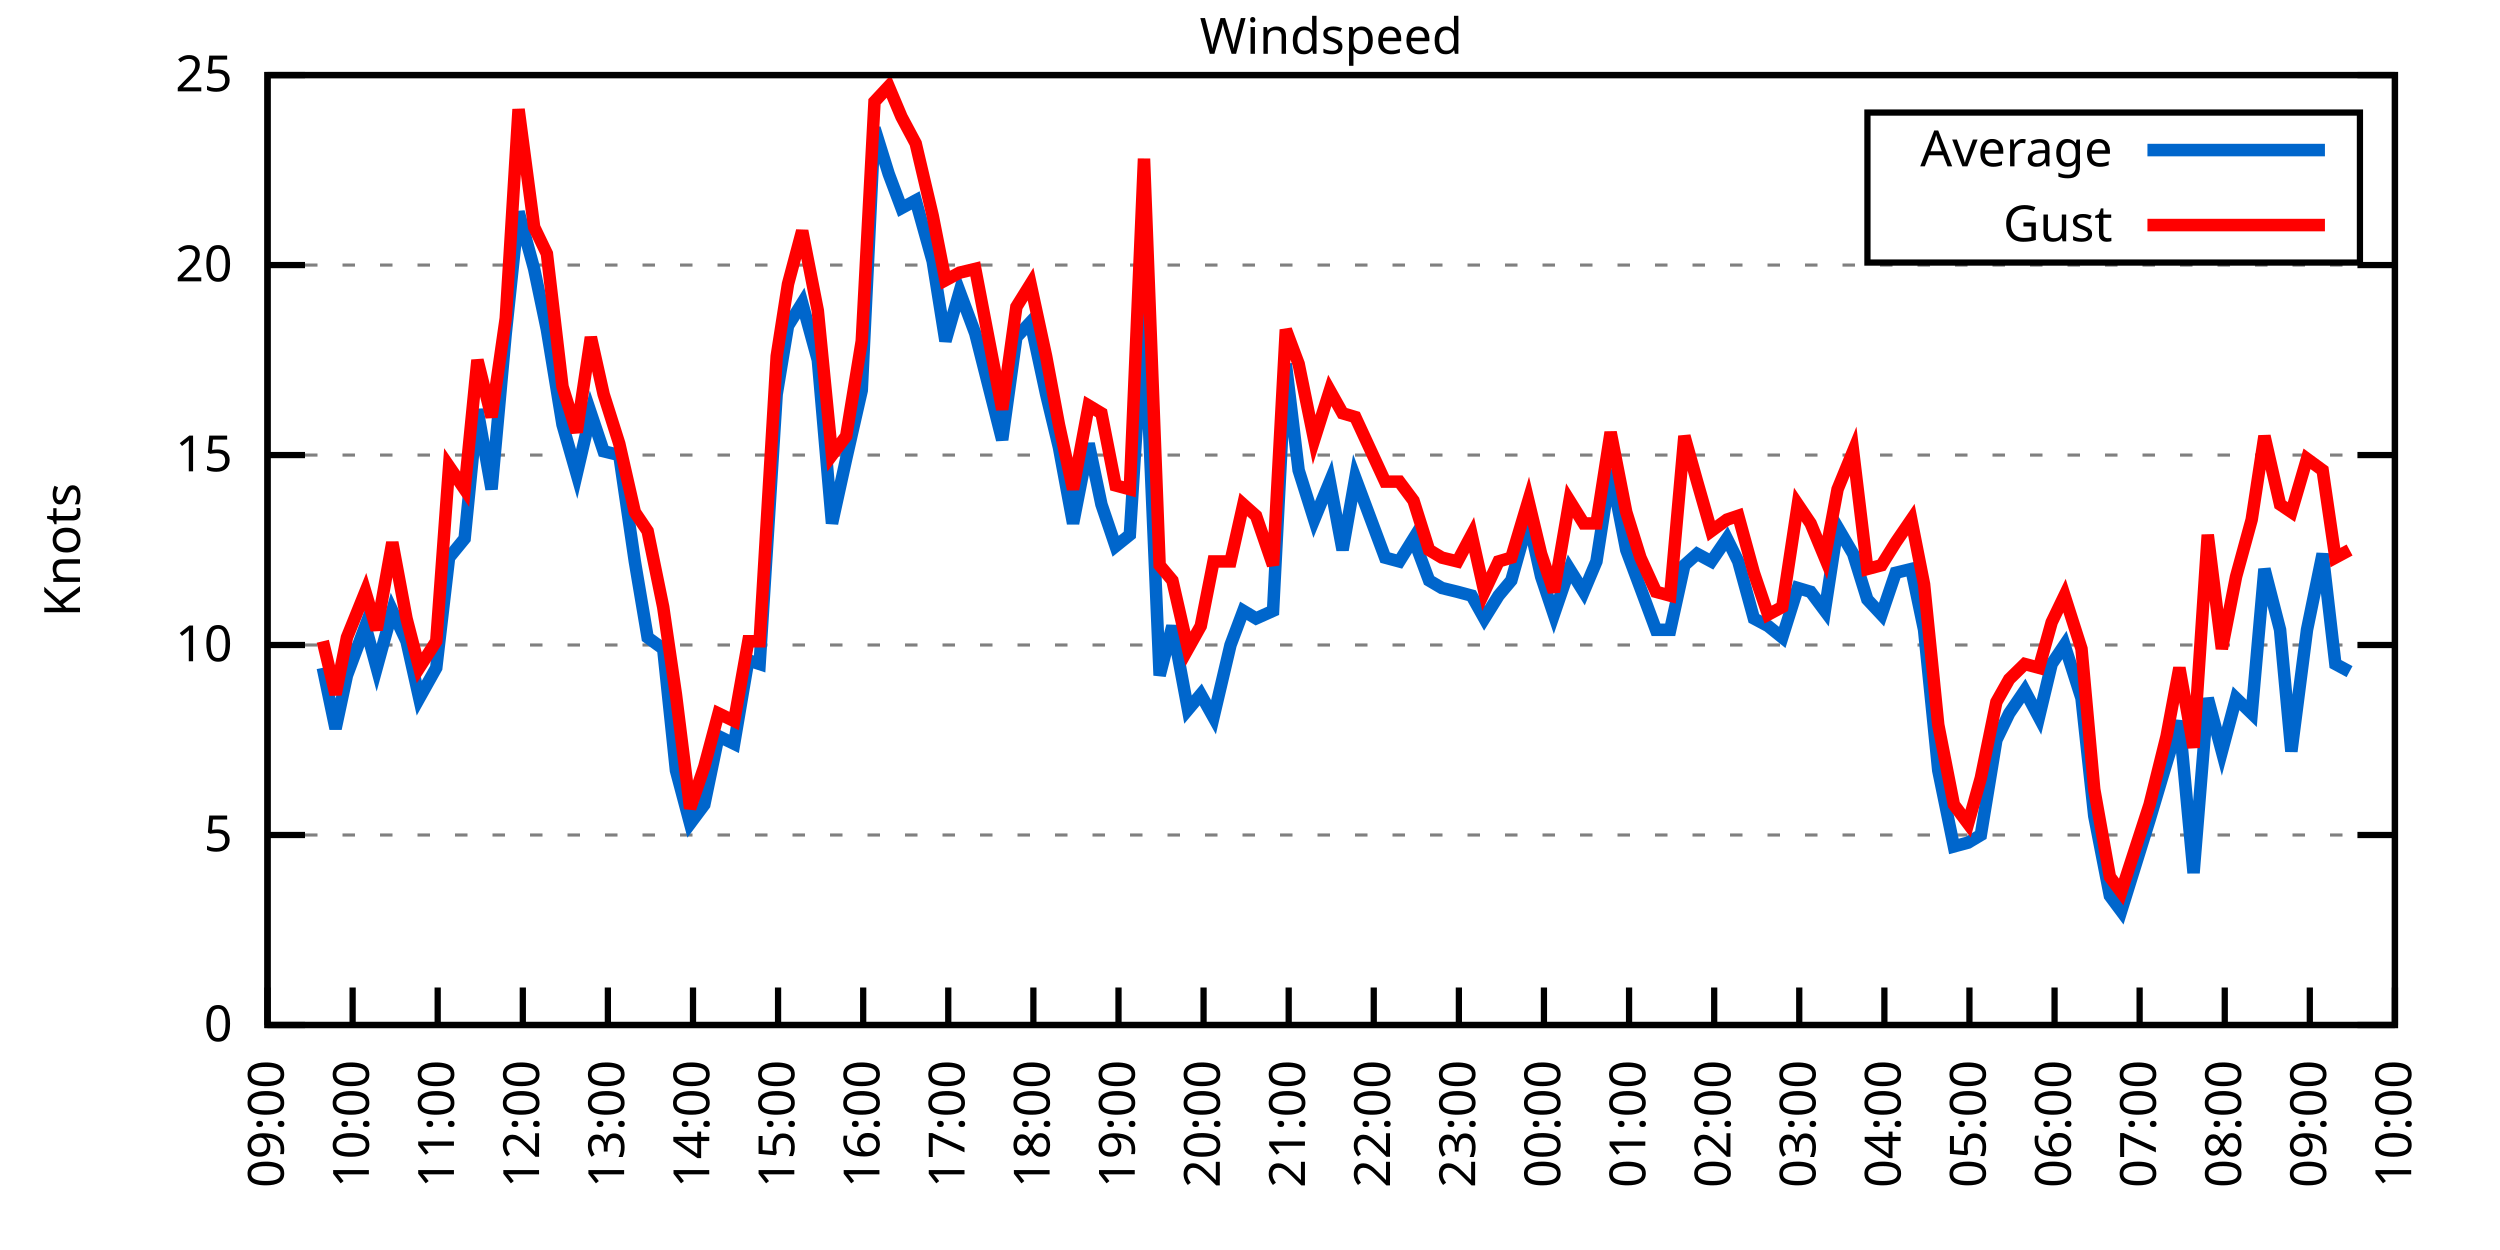
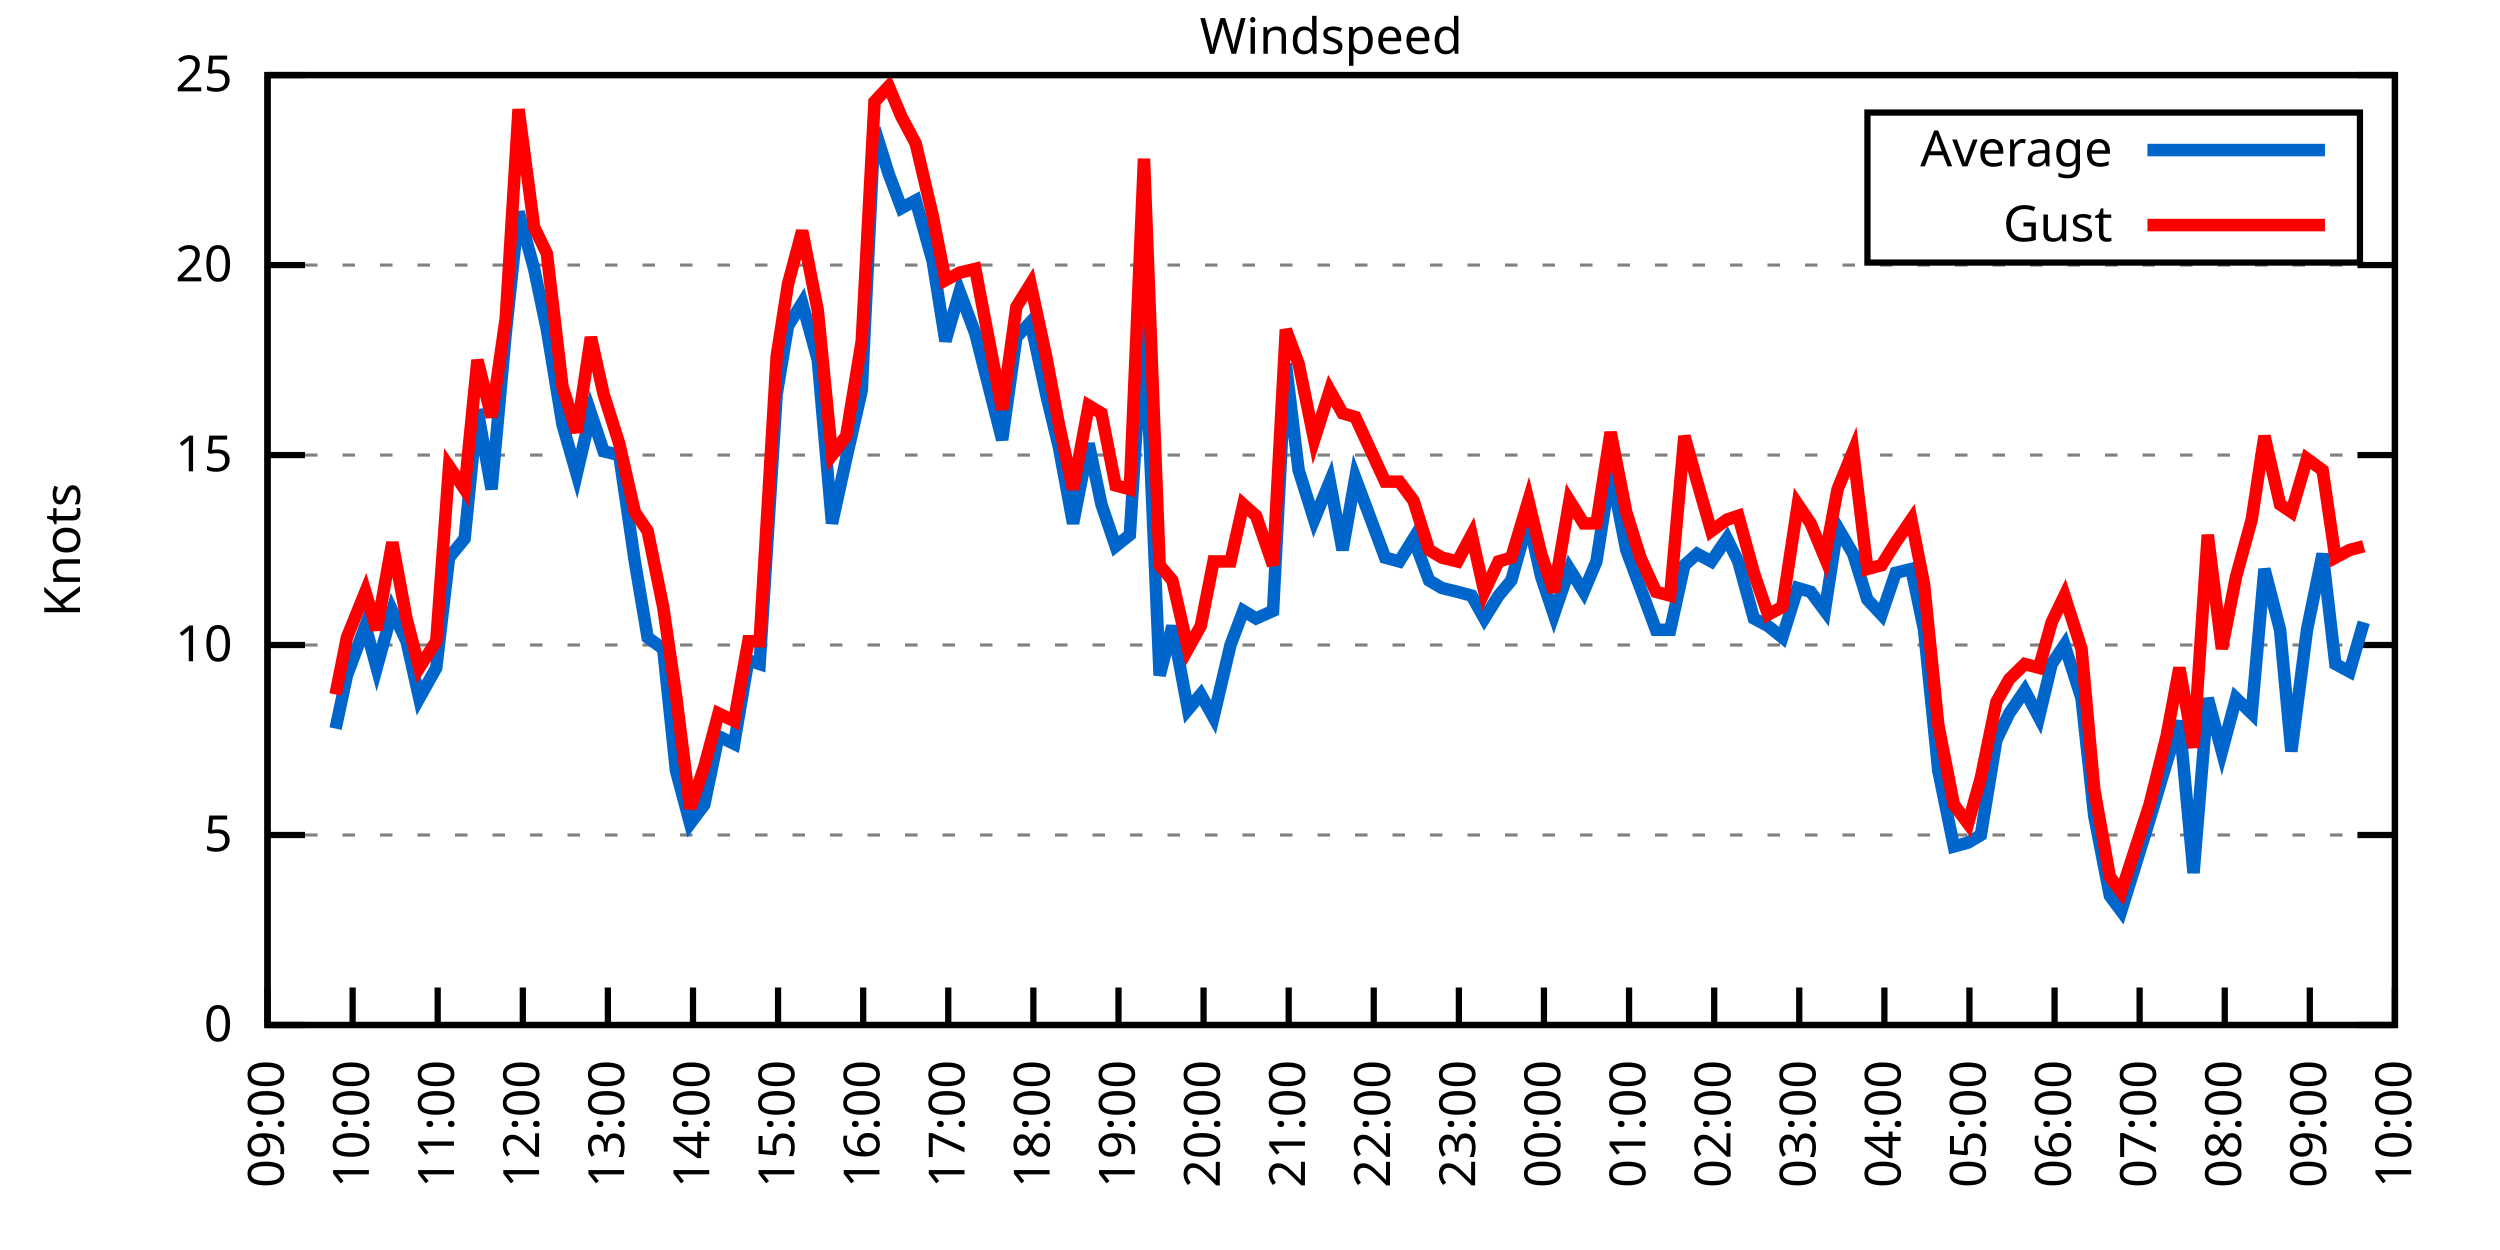
<svg xmlns="http://www.w3.org/2000/svg" xmlns:xlink="http://www.w3.org/1999/xlink" width="400" height="200" viewBox="0 0 400 200">
  <g id="gnuplot_canvas">
    <rect x="0" y="0" width="400" height="200" fill="none" />
    <defs>
      <circle id="gpDot" r="0.5" stroke-width="0.5" stroke="currentColor" />
      <path id="gpPt0" stroke-width="0.333" stroke="currentColor" d="M-1,0 h2 M0,-1 v2" />
      <path id="gpPt1" stroke-width="0.333" stroke="currentColor" d="M-1,-1 L1,1 M1,-1 L-1,1" />
      <path id="gpPt2" stroke-width="0.333" stroke="currentColor" d="M-1,0 L1,0 M0,-1 L0,1 M-1,-1 L1,1 M-1,1 L1,-1" />
      <rect id="gpPt3" stroke-width="0.333" stroke="currentColor" x="-1" y="-1" width="2" height="2" />
      <rect id="gpPt4" stroke-width="0.333" stroke="currentColor" fill="currentColor" x="-1" y="-1" width="2" height="2" />
      <circle id="gpPt5" stroke-width="0.333" stroke="currentColor" cx="0" cy="0" r="1" />
      <use xlink:href="#gpPt5" id="gpPt6" fill="currentColor" stroke="none" />
      <path id="gpPt7" stroke-width="0.333" stroke="currentColor" d="M0,-1.33 L-1.33,0.67 L1.33,0.67 z" />
      <use xlink:href="#gpPt7" id="gpPt8" fill="currentColor" stroke="none" />
      <use xlink:href="#gpPt7" id="gpPt9" stroke="currentColor" transform="rotate(180)" />
      <use xlink:href="#gpPt9" id="gpPt10" fill="currentColor" stroke="none" />
      <use xlink:href="#gpPt3" id="gpPt11" stroke="currentColor" transform="rotate(45)" />
      <use xlink:href="#gpPt11" id="gpPt12" fill="currentColor" stroke="none" />
      <path id="gpPt13" stroke-width="0.333" stroke="currentColor" d="M0,1.330 L1.265,0.411 L0.782,-1.067 L-0.782,-1.076 L-1.265,0.411 z" />
      <use xlink:href="#gpPt13" id="gpPt14" fill="currentColor" stroke="none" />
      <filter id="textbox" filterUnits="objectBoundingBox" x="0" y="0" height="1" width="1">
        <feFlood flood-color="white" flood-opacity="1" result="bgnd" />
        <feComposite in="SourceGraphic" in2="bgnd" operator="atop" />
      </filter>
      <filter id="greybox" filterUnits="objectBoundingBox" x="0" y="0" height="1" width="1">
        <feFlood flood-color="lightgrey" flood-opacity="1" result="grey" />
        <feComposite in="SourceGraphic" in2="grey" operator="atop" />
      </filter>
    </defs>
    <g fill="none" color="white" stroke="currentColor" stroke-width="1.00" stroke-linecap="butt" stroke-linejoin="miter">
</g>
    <g fill="none" color="black" stroke="currentColor" stroke-width="1.00" stroke-linecap="butt" stroke-linejoin="miter">
      <g stroke="none" shape-rendering="crispEdges">
        <polygon fill="rgb(255, 255, 255)" points="42.80,164.00 383.18,164.00 383.18,12.02 42.80,12.02 " />
      </g>
    </g>
    <g fill="none" color="black" stroke="currentColor" stroke-width="1.00" stroke-linecap="butt" stroke-linejoin="miter">
</g>
    <g fill="none" color="black" stroke="black" stroke-width="0.50" stroke-linecap="butt" stroke-linejoin="miter">
</g>
    <g fill="none" color="gray" stroke="currentColor" stroke-width="0.50" stroke-linecap="butt" stroke-linejoin="miter">
      <path stroke="gray" stroke-dasharray="2,4" class="gridline" d="M42.80,164.00 L383.19,164.00  " />
    </g>
    <g fill="none" color="gray" stroke="gray" stroke-width="1.00" stroke-linecap="butt" stroke-linejoin="miter">
</g>
    <g fill="none" color="black" stroke="currentColor" stroke-width="1.00" stroke-linecap="butt" stroke-linejoin="miter">
      <path stroke="black" d="M42.80,164.00 L48.80,164.00 M383.19,164.00 L377.19,164.00  " />
      <g transform="translate(37.20,166.60)" stroke="none" fill="black" font-family="Sans" font-size="8.00" text-anchor="end">
        <text>
          <tspan font-family="Sans"> 0</tspan>
        </text>
      </g>
    </g>
    <g fill="none" color="black" stroke="currentColor" stroke-width="1.00" stroke-linecap="butt" stroke-linejoin="miter">
</g>
    <g fill="none" color="black" stroke="black" stroke-width="0.50" stroke-linecap="butt" stroke-linejoin="miter">
</g>
    <g fill="none" color="gray" stroke="currentColor" stroke-width="0.50" stroke-linecap="butt" stroke-linejoin="miter">
      <path stroke="gray" stroke-dasharray="2,4" class="gridline" d="M42.80,133.60 L383.19,133.60  " />
    </g>
    <g fill="none" color="gray" stroke="gray" stroke-width="1.00" stroke-linecap="butt" stroke-linejoin="miter">
</g>
    <g fill="none" color="black" stroke="currentColor" stroke-width="1.00" stroke-linecap="butt" stroke-linejoin="miter">
      <path stroke="black" d="M42.80,133.60 L48.80,133.60 M383.19,133.60 L377.19,133.60  " />
      <g transform="translate(37.20,136.20)" stroke="none" fill="black" font-family="Sans" font-size="8.00" text-anchor="end">
        <text>
          <tspan font-family="Sans"> 5</tspan>
        </text>
      </g>
    </g>
    <g fill="none" color="black" stroke="currentColor" stroke-width="1.00" stroke-linecap="butt" stroke-linejoin="miter">
</g>
    <g fill="none" color="black" stroke="black" stroke-width="0.50" stroke-linecap="butt" stroke-linejoin="miter">
</g>
    <g fill="none" color="gray" stroke="currentColor" stroke-width="0.50" stroke-linecap="butt" stroke-linejoin="miter">
      <path stroke="gray" stroke-dasharray="2,4" class="gridline" d="M42.80,103.20 L383.19,103.20  " />
    </g>
    <g fill="none" color="gray" stroke="gray" stroke-width="1.00" stroke-linecap="butt" stroke-linejoin="miter">
</g>
    <g fill="none" color="black" stroke="currentColor" stroke-width="1.00" stroke-linecap="butt" stroke-linejoin="miter">
      <path stroke="black" d="M42.80,103.20 L48.80,103.20 M383.19,103.20 L377.19,103.20  " />
      <g transform="translate(37.20,105.80)" stroke="none" fill="black" font-family="Sans" font-size="8.00" text-anchor="end">
        <text>
          <tspan font-family="Sans"> 10</tspan>
        </text>
      </g>
    </g>
    <g fill="none" color="black" stroke="currentColor" stroke-width="1.00" stroke-linecap="butt" stroke-linejoin="miter">
</g>
    <g fill="none" color="black" stroke="black" stroke-width="0.50" stroke-linecap="butt" stroke-linejoin="miter">
</g>
    <g fill="none" color="gray" stroke="currentColor" stroke-width="0.50" stroke-linecap="butt" stroke-linejoin="miter">
      <path stroke="gray" stroke-dasharray="2,4" class="gridline" d="M42.80,72.81 L383.19,72.81  " />
    </g>
    <g fill="none" color="gray" stroke="gray" stroke-width="1.00" stroke-linecap="butt" stroke-linejoin="miter">
</g>
    <g fill="none" color="black" stroke="currentColor" stroke-width="1.00" stroke-linecap="butt" stroke-linejoin="miter">
      <path stroke="black" d="M42.80,72.81 L48.80,72.81 M383.19,72.81 L377.19,72.81  " />
      <g transform="translate(37.20,75.41)" stroke="none" fill="black" font-family="Sans" font-size="8.00" text-anchor="end">
        <text>
          <tspan font-family="Sans"> 15</tspan>
        </text>
      </g>
    </g>
    <g fill="none" color="black" stroke="currentColor" stroke-width="1.00" stroke-linecap="butt" stroke-linejoin="miter">
</g>
    <g fill="none" color="black" stroke="black" stroke-width="0.50" stroke-linecap="butt" stroke-linejoin="miter">
</g>
    <g fill="none" color="gray" stroke="currentColor" stroke-width="0.50" stroke-linecap="butt" stroke-linejoin="miter">
      <path stroke="gray" stroke-dasharray="2,4" class="gridline" d="M42.80,42.41 L383.19,42.41  " />
    </g>
    <g fill="none" color="gray" stroke="gray" stroke-width="1.00" stroke-linecap="butt" stroke-linejoin="miter">
</g>
    <g fill="none" color="black" stroke="currentColor" stroke-width="1.00" stroke-linecap="butt" stroke-linejoin="miter">
      <path stroke="black" d="M42.80,42.41 L48.80,42.41 M383.19,42.41 L377.19,42.41  " />
      <g transform="translate(37.20,45.01)" stroke="none" fill="black" font-family="Sans" font-size="8.00" text-anchor="end">
        <text>
          <tspan font-family="Sans"> 20</tspan>
        </text>
      </g>
    </g>
    <g fill="none" color="black" stroke="currentColor" stroke-width="1.00" stroke-linecap="butt" stroke-linejoin="miter">
</g>
    <g fill="none" color="black" stroke="black" stroke-width="0.50" stroke-linecap="butt" stroke-linejoin="miter">
</g>
    <g fill="none" color="gray" stroke="currentColor" stroke-width="0.50" stroke-linecap="butt" stroke-linejoin="miter">
      <path stroke="gray" stroke-dasharray="2,4" class="gridline" d="M42.80,12.01 L383.19,12.01  " />
    </g>
    <g fill="none" color="gray" stroke="gray" stroke-width="1.00" stroke-linecap="butt" stroke-linejoin="miter">
</g>
    <g fill="none" color="black" stroke="currentColor" stroke-width="1.00" stroke-linecap="butt" stroke-linejoin="miter">
      <path stroke="black" d="M42.80,12.01 L48.80,12.01 M383.19,12.01 L377.19,12.01  " />
      <g transform="translate(37.20,14.61)" stroke="none" fill="black" font-family="Sans" font-size="8.00" text-anchor="end">
        <text>
          <tspan font-family="Sans"> 25</tspan>
        </text>
      </g>
    </g>
    <g fill="none" color="black" stroke="currentColor" stroke-width="1.00" stroke-linecap="butt" stroke-linejoin="miter">
      <path stroke="black" d="M42.80,164.00 L42.80,158.00  " />
      <g transform="translate(45.40,169.60) rotate(270.00)" stroke="none" fill="black" font-family="Sans" font-size="8.00" text-anchor="end">
        <text>
          <tspan font-family="Sans">09:00</tspan>
        </text>
      </g>
    </g>
    <g fill="none" color="black" stroke="currentColor" stroke-width="1.00" stroke-linecap="butt" stroke-linejoin="miter">
      <path stroke="black" d="M56.42,164.00 L56.42,158.00  " />
      <g transform="translate(59.02,169.60) rotate(270.00)" stroke="none" fill="black" font-family="Sans" font-size="8.00" text-anchor="end">
        <text>
          <tspan font-family="Sans">10:00</tspan>
        </text>
      </g>
    </g>
    <g fill="none" color="black" stroke="currentColor" stroke-width="1.00" stroke-linecap="butt" stroke-linejoin="miter">
      <path stroke="black" d="M70.03,164.00 L70.03,158.00  " />
      <g transform="translate(72.63,169.60) rotate(270.00)" stroke="none" fill="black" font-family="Sans" font-size="8.00" text-anchor="end">
        <text>
          <tspan font-family="Sans">11:00</tspan>
        </text>
      </g>
    </g>
    <g fill="none" color="black" stroke="currentColor" stroke-width="1.00" stroke-linecap="butt" stroke-linejoin="miter">
      <path stroke="black" d="M83.65,164.00 L83.65,158.00  " />
      <g transform="translate(86.25,169.60) rotate(270.00)" stroke="none" fill="black" font-family="Sans" font-size="8.00" text-anchor="end">
        <text>
          <tspan font-family="Sans">12:00</tspan>
        </text>
      </g>
    </g>
    <g fill="none" color="black" stroke="currentColor" stroke-width="1.00" stroke-linecap="butt" stroke-linejoin="miter">
      <path stroke="black" d="M97.26,164.00 L97.26,158.00  " />
      <g transform="translate(99.86,169.60) rotate(270.00)" stroke="none" fill="black" font-family="Sans" font-size="8.00" text-anchor="end">
        <text>
          <tspan font-family="Sans">13:00</tspan>
        </text>
      </g>
    </g>
    <g fill="none" color="black" stroke="currentColor" stroke-width="1.00" stroke-linecap="butt" stroke-linejoin="miter">
      <path stroke="black" d="M110.88,164.00 L110.88,158.00  " />
      <g transform="translate(113.48,169.60) rotate(270.00)" stroke="none" fill="black" font-family="Sans" font-size="8.00" text-anchor="end">
        <text>
          <tspan font-family="Sans">14:00</tspan>
        </text>
      </g>
    </g>
    <g fill="none" color="black" stroke="currentColor" stroke-width="1.00" stroke-linecap="butt" stroke-linejoin="miter">
      <path stroke="black" d="M124.49,164.00 L124.49,158.00  " />
      <g transform="translate(127.09,169.60) rotate(270.00)" stroke="none" fill="black" font-family="Sans" font-size="8.00" text-anchor="end">
        <text>
          <tspan font-family="Sans">15:00</tspan>
        </text>
      </g>
    </g>
    <g fill="none" color="black" stroke="currentColor" stroke-width="1.00" stroke-linecap="butt" stroke-linejoin="miter">
      <path stroke="black" d="M138.11,164.00 L138.11,158.00  " />
      <g transform="translate(140.71,169.60) rotate(270.00)" stroke="none" fill="black" font-family="Sans" font-size="8.00" text-anchor="end">
        <text>
          <tspan font-family="Sans">16:00</tspan>
        </text>
      </g>
    </g>
    <g fill="none" color="black" stroke="currentColor" stroke-width="1.00" stroke-linecap="butt" stroke-linejoin="miter">
      <path stroke="black" d="M151.72,164.00 L151.72,158.00  " />
      <g transform="translate(154.32,169.60) rotate(270.00)" stroke="none" fill="black" font-family="Sans" font-size="8.00" text-anchor="end">
        <text>
          <tspan font-family="Sans">17:00</tspan>
        </text>
      </g>
    </g>
    <g fill="none" color="black" stroke="currentColor" stroke-width="1.00" stroke-linecap="butt" stroke-linejoin="miter">
      <path stroke="black" d="M165.34,164.00 L165.34,158.00  " />
      <g transform="translate(167.94,169.60) rotate(270.00)" stroke="none" fill="black" font-family="Sans" font-size="8.00" text-anchor="end">
        <text>
          <tspan font-family="Sans">18:00</tspan>
        </text>
      </g>
    </g>
    <g fill="none" color="black" stroke="currentColor" stroke-width="1.00" stroke-linecap="butt" stroke-linejoin="miter">
      <path stroke="black" d="M178.96,164.00 L178.96,158.00  " />
      <g transform="translate(181.56,169.60) rotate(270.00)" stroke="none" fill="black" font-family="Sans" font-size="8.00" text-anchor="end">
        <text>
          <tspan font-family="Sans">19:00</tspan>
        </text>
      </g>
    </g>
    <g fill="none" color="black" stroke="currentColor" stroke-width="1.00" stroke-linecap="butt" stroke-linejoin="miter">
      <path stroke="black" d="M192.57,164.00 L192.57,158.00  " />
      <g transform="translate(195.17,169.60) rotate(270.00)" stroke="none" fill="black" font-family="Sans" font-size="8.00" text-anchor="end">
        <text>
          <tspan font-family="Sans">20:00</tspan>
        </text>
      </g>
    </g>
    <g fill="none" color="black" stroke="currentColor" stroke-width="1.00" stroke-linecap="butt" stroke-linejoin="miter">
      <path stroke="black" d="M206.19,164.00 L206.19,158.00  " />
      <g transform="translate(208.79,169.60) rotate(270.00)" stroke="none" fill="black" font-family="Sans" font-size="8.00" text-anchor="end">
        <text>
          <tspan font-family="Sans">21:00</tspan>
        </text>
      </g>
    </g>
    <g fill="none" color="black" stroke="currentColor" stroke-width="1.00" stroke-linecap="butt" stroke-linejoin="miter">
      <path stroke="black" d="M219.80,164.00 L219.80,158.00  " />
      <g transform="translate(222.40,169.60) rotate(270.00)" stroke="none" fill="black" font-family="Sans" font-size="8.00" text-anchor="end">
        <text>
          <tspan font-family="Sans">22:00</tspan>
        </text>
      </g>
    </g>
    <g fill="none" color="black" stroke="currentColor" stroke-width="1.00" stroke-linecap="butt" stroke-linejoin="miter">
      <path stroke="black" d="M233.42,164.00 L233.42,158.00  " />
      <g transform="translate(236.02,169.60) rotate(270.00)" stroke="none" fill="black" font-family="Sans" font-size="8.00" text-anchor="end">
        <text>
          <tspan font-family="Sans">23:00</tspan>
        </text>
      </g>
    </g>
    <g fill="none" color="black" stroke="currentColor" stroke-width="1.00" stroke-linecap="butt" stroke-linejoin="miter">
      <path stroke="black" d="M247.03,164.00 L247.03,158.00  " />
      <g transform="translate(249.63,169.60) rotate(270.00)" stroke="none" fill="black" font-family="Sans" font-size="8.00" text-anchor="end">
        <text>
          <tspan font-family="Sans">00:00</tspan>
        </text>
      </g>
    </g>
    <g fill="none" color="black" stroke="currentColor" stroke-width="1.00" stroke-linecap="butt" stroke-linejoin="miter">
      <path stroke="black" d="M260.65,164.00 L260.65,158.00  " />
      <g transform="translate(263.25,169.60) rotate(270.00)" stroke="none" fill="black" font-family="Sans" font-size="8.00" text-anchor="end">
        <text>
          <tspan font-family="Sans">01:00</tspan>
        </text>
      </g>
    </g>
    <g fill="none" color="black" stroke="currentColor" stroke-width="1.00" stroke-linecap="butt" stroke-linejoin="miter">
      <path stroke="black" d="M274.27,164.00 L274.27,158.00  " />
      <g transform="translate(276.87,169.60) rotate(270.00)" stroke="none" fill="black" font-family="Sans" font-size="8.00" text-anchor="end">
        <text>
          <tspan font-family="Sans">02:00</tspan>
        </text>
      </g>
    </g>
    <g fill="none" color="black" stroke="currentColor" stroke-width="1.00" stroke-linecap="butt" stroke-linejoin="miter">
      <path stroke="black" d="M287.88,164.00 L287.88,158.00  " />
      <g transform="translate(290.48,169.60) rotate(270.00)" stroke="none" fill="black" font-family="Sans" font-size="8.00" text-anchor="end">
        <text>
          <tspan font-family="Sans">03:00</tspan>
        </text>
      </g>
    </g>
    <g fill="none" color="black" stroke="currentColor" stroke-width="1.00" stroke-linecap="butt" stroke-linejoin="miter">
      <path stroke="black" d="M301.50,164.00 L301.50,158.00  " />
      <g transform="translate(304.10,169.60) rotate(270.00)" stroke="none" fill="black" font-family="Sans" font-size="8.00" text-anchor="end">
        <text>
          <tspan font-family="Sans">04:00</tspan>
        </text>
      </g>
    </g>
    <g fill="none" color="black" stroke="currentColor" stroke-width="1.00" stroke-linecap="butt" stroke-linejoin="miter">
      <path stroke="black" d="M315.11,164.00 L315.11,158.00  " />
      <g transform="translate(317.71,169.60) rotate(270.00)" stroke="none" fill="black" font-family="Sans" font-size="8.00" text-anchor="end">
        <text>
          <tspan font-family="Sans">05:00</tspan>
        </text>
      </g>
    </g>
    <g fill="none" color="black" stroke="currentColor" stroke-width="1.00" stroke-linecap="butt" stroke-linejoin="miter">
      <path stroke="black" d="M328.73,164.00 L328.73,158.00  " />
      <g transform="translate(331.33,169.60) rotate(270.00)" stroke="none" fill="black" font-family="Sans" font-size="8.00" text-anchor="end">
        <text>
          <tspan font-family="Sans">06:00</tspan>
        </text>
      </g>
    </g>
    <g fill="none" color="black" stroke="currentColor" stroke-width="1.00" stroke-linecap="butt" stroke-linejoin="miter">
      <path stroke="black" d="M342.34,164.00 L342.34,158.00  " />
      <g transform="translate(344.94,169.60) rotate(270.00)" stroke="none" fill="black" font-family="Sans" font-size="8.00" text-anchor="end">
        <text>
          <tspan font-family="Sans">07:00</tspan>
        </text>
      </g>
    </g>
    <g fill="none" color="black" stroke="currentColor" stroke-width="1.00" stroke-linecap="butt" stroke-linejoin="miter">
      <path stroke="black" d="M355.96,164.00 L355.96,158.00  " />
      <g transform="translate(358.56,169.60) rotate(270.00)" stroke="none" fill="black" font-family="Sans" font-size="8.00" text-anchor="end">
        <text>
          <tspan font-family="Sans">08:00</tspan>
        </text>
      </g>
    </g>
    <g fill="none" color="black" stroke="currentColor" stroke-width="1.00" stroke-linecap="butt" stroke-linejoin="miter">
      <path stroke="black" d="M369.57,164.00 L369.57,158.00  " />
      <g transform="translate(372.17,169.60) rotate(270.00)" stroke="none" fill="black" font-family="Sans" font-size="8.00" text-anchor="end">
        <text>
          <tspan font-family="Sans">09:00</tspan>
        </text>
      </g>
    </g>
    <g fill="none" color="black" stroke="currentColor" stroke-width="1.00" stroke-linecap="butt" stroke-linejoin="miter">
      <path stroke="black" d="M383.19,164.00 L383.19,158.00  " />
      <g transform="translate(385.79,169.60) rotate(270.00)" stroke="none" fill="black" font-family="Sans" font-size="8.00" text-anchor="end">
        <text>
          <tspan font-family="Sans">10:00</tspan>
        </text>
      </g>
    </g>
    <g fill="none" color="black" stroke="currentColor" stroke-width="1.00" stroke-linecap="butt" stroke-linejoin="miter">
</g>
    <g fill="none" color="black" stroke="currentColor" stroke-width="1.00" stroke-linecap="butt" stroke-linejoin="miter">
      <path stroke="black" d="M42.80,12.01 L42.80,164.00 L383.19,164.00 L383.19,12.01 L42.80,12.01 Z  " />
    </g>
    <g fill="none" color="black" stroke="currentColor" stroke-width="1.00" stroke-linecap="butt" stroke-linejoin="miter">
</g>
    <g fill="none" color="black" stroke="currentColor" stroke-width="1.00" stroke-linecap="butt" stroke-linejoin="miter">
      <path stroke="black" d="M298.79,42.01 L298.79,18.01 L377.59,18.01 L377.59,42.01 L298.79,42.01 Z  " />
    </g>
    <g id="Windspeed_plot_1">
      <g fill="none" color="white" stroke="black" stroke-width="2.00" stroke-linecap="butt" stroke-linejoin="miter">
</g>
      <g fill="none" color="black" stroke="currentColor" stroke-width="2.00" stroke-linecap="butt" stroke-linejoin="miter">
        <g transform="translate(337.99,26.61)" stroke="none" fill="black" font-family="Sans" font-size="8.00" text-anchor="end">
          <text>
            <tspan font-family="Sans">Average</tspan>
          </text>
        </g>
      </g>
      <g fill="none" color="black" stroke="currentColor" stroke-width="2.00" stroke-linecap="butt" stroke-linejoin="miter">
-         <path stroke="rgb(  0, 102, 204)" d="M343.59,24.01 L371.99,24.01 M51.65,106.85 L53.69,116.58 L55.51,108.07 L58.46,100.16 L60.27,106.85 L62.77,97.73   L65.04,102.60 L67.08,111.72 L69.80,106.85 L71.85,89.22 L74.34,86.18 L76.39,65.51 L78.65,78.28 L80.92,53.35   L82.97,33.90 L85.46,43.02 L87.50,52.74 L90.00,67.94 L92.27,75.85 L94.54,66.12 L96.58,72.20 L99.08,72.81   L101.57,89.83 L103.62,101.99 L106.11,103.81 L108.15,123.27 L110.42,131.78 L112.69,128.74 L114.96,117.80 L117.46,119.01   L119.73,105.64 L121.54,106.24 L124.27,63.08 L126.08,52.14 L128.35,48.49 L130.85,57.61 L133.12,83.75 L135.39,73.41   L137.88,62.47 L139.92,20.52 L142.19,27.82 L144.24,33.29 L146.51,32.07 L149.23,41.80 L151.27,54.57 L153.54,46.66   L156.04,53.35 L160.35,70.37 L162.62,53.96 L164.89,51.53 L167.38,63.08 L169.43,71.59 L171.69,83.75 L174.19,70.98   L176.23,80.71 L178.50,87.40 L180.77,85.57 L183.04,49.70 L185.54,108.07 L187.58,100.16 L190.08,113.54 L192.12,111.11   L194.16,114.76 L196.88,103.20 L198.93,97.73 L200.97,98.95 L203.69,97.73 L205.73,58.21 L207.78,75.24 L210.27,83.14   L212.77,77.06 L214.81,88.00 L216.85,76.45 L221.62,89.22 L223.89,89.83 L226.16,86.18 L228.65,92.87 L230.70,94.08   L233.19,94.69 L235.46,95.30 L237.50,98.95 L239.77,95.30 L241.81,92.87 L244.54,83.14 L246.58,92.26 L248.62,98.34   L251.12,91.04 L253.39,94.69 L255.43,89.83 L257.70,75.24 L260.20,88.00 L262.47,94.08 L264.96,100.77 L267.23,100.77   L269.50,90.44 L271.54,88.61 L273.81,89.83 L276.31,86.18 L278.12,89.83 L280.62,98.95 L282.89,100.16 L285.16,101.99   L287.65,94.08 L289.70,94.69 L291.97,97.73 L294.01,84.36 L296.50,88.61 L298.77,95.91 L301.04,98.34 L303.31,91.65   L305.81,91.04 L307.85,100.77 L310.12,123.27 L312.62,135.43 L314.89,134.82 L316.93,133.60 L319.42,118.40 L321.47,114.15   L323.96,110.50 L326.23,114.76 L328.27,106.24 L330.32,103.20 L333.04,111.72 L335.08,130.56 L337.58,143.33 L339.39,145.76   L343.93,131.17 L346.65,122.05 L348.70,115.36 L350.97,139.68 L353.24,111.72 L355.50,120.23 L357.77,111.72 L360.27,114.15   L362.31,91.04 L364.81,100.77 L366.62,120.23 L369.12,100.77 L371.62,88.61 L373.66,106.24 L375.93,107.46  " />
+         <path stroke="rgb(  0, 102, 204)" d="M343.59,24.01 L371.99,24.01 M53.69,116.58 L55.51,108.07 L58.46,100.16 L60.27,106.85 L62.77,97.73 L65.04,102.60   L67.08,111.72 L69.80,106.85 L71.85,89.22 L74.34,86.18 L76.39,65.51 L78.65,78.28 L80.92,53.35 L82.97,33.90   L85.46,43.02 L87.50,52.74 L90.00,67.94 L92.27,75.85 L94.54,66.12 L96.58,72.20 L99.08,72.81 L101.57,89.83   L103.62,101.99 L106.11,103.81 L108.15,123.27 L110.42,131.78 L112.69,128.74 L114.96,117.80 L117.46,119.01 L119.73,105.64   L121.54,106.24 L124.27,63.08 L126.08,52.14 L128.35,48.49 L130.85,57.61 L133.12,83.75 L135.39,73.41 L137.88,62.47   L139.92,20.52 L142.19,27.82 L144.24,33.29 L146.51,32.07 L149.23,41.80 L151.27,54.57 L153.54,46.66 L156.04,53.35   L160.35,70.37 L162.62,53.96 L164.89,51.53 L167.38,63.08 L169.43,71.59 L171.69,83.75 L174.19,70.98 L176.23,80.71   L178.50,87.40 L180.77,85.57 L183.04,49.70 L185.54,108.07 L187.58,100.16 L190.08,113.54 L192.12,111.11 L194.16,114.76   L196.88,103.20 L198.93,97.73 L200.97,98.95 L203.69,97.73 L205.73,58.21 L207.78,75.24 L210.27,83.14 L212.77,77.06   L214.81,88.00 L216.85,76.45 L221.62,89.22 L223.89,89.83 L226.16,86.18 L228.65,92.87 L230.70,94.08 L233.19,94.69   L235.46,95.30 L237.50,98.95 L239.77,95.30 L241.81,92.87 L244.54,83.14 L246.58,92.26 L248.62,98.34 L251.12,91.04   L253.39,94.69 L255.43,89.83 L257.70,75.24 L260.20,88.00 L262.47,94.08 L264.96,100.77 L267.23,100.77 L269.50,90.44   L271.54,88.61 L273.81,89.83 L276.31,86.18 L278.12,89.83 L280.62,98.95 L282.89,100.16 L285.16,101.99 L287.65,94.08   L289.70,94.69 L291.97,97.73 L294.01,84.36 L296.50,88.61 L298.77,95.91 L301.04,98.34 L303.31,91.65 L305.81,91.04   L307.85,100.77 L310.12,123.27 L312.62,135.43 L314.89,134.82 L316.93,133.60 L319.42,118.40 L321.47,114.15 L323.96,110.50   L326.23,114.76 L328.27,106.24 L330.32,103.20 L333.04,111.72 L335.08,130.56 L337.58,143.33 L339.39,145.76 L343.93,131.17   L346.65,122.05 L348.70,115.36 L350.97,139.68 L353.24,111.72 L355.50,120.23 L357.77,111.72 L360.27,114.15 L362.31,91.04   L364.81,100.77 L366.62,120.23 L369.12,100.77 L371.62,88.61 L373.66,106.24 L375.93,107.46 L378.20,99.56  " />
      </g>
    </g>
    <g id="Windspeed_plot_2">
      <g fill="none" color="black" stroke="currentColor" stroke-width="2.00" stroke-linecap="butt" stroke-linejoin="miter">
        <g transform="translate(337.99,38.61)" stroke="none" fill="black" font-family="Sans" font-size="8.00" text-anchor="end">
          <text>
            <tspan font-family="Sans">Gust</tspan>
          </text>
        </g>
      </g>
      <g fill="none" color="black" stroke="currentColor" stroke-width="2.00" stroke-linecap="butt" stroke-linejoin="miter">
-         <path stroke="rgb(255,   0,   0)" d="M343.59,36.01 L371.99,36.01 M51.65,102.60 L53.69,111.11 L55.51,101.99 L58.46,94.69 L60.27,100.77 L62.77,86.79   L65.04,98.95 L67.08,106.85 L69.80,102.60 L71.85,74.63 L74.34,78.28 L76.39,57.61 L78.65,66.73 L80.92,50.92   L82.97,17.48 L85.46,36.33 L87.50,40.58 L90.00,61.86 L92.27,69.16 L94.54,53.96 L96.58,63.08 L99.08,70.98   L101.57,81.93 L103.62,84.97 L106.11,97.12 L108.15,111.11 L110.42,129.35 L112.69,122.66 L114.96,114.15 L117.46,115.36   L119.73,102.60 L121.54,102.60 L124.27,57.00 L126.08,45.45 L128.35,36.94 L130.85,49.70 L133.12,72.81 L135.39,69.77   L137.88,54.57 L139.92,16.27 L142.19,13.83 L144.24,18.70 L146.51,22.95 L149.23,34.50 L151.27,44.84 L153.54,43.62   L156.04,43.02 L160.35,65.51 L162.62,49.10 L164.89,45.45 L167.38,57.00 L169.43,67.94 L171.69,78.28 L174.19,64.90   L176.23,66.12 L178.50,77.67 L180.77,78.28 L183.04,25.39 L185.54,90.44 L187.58,92.87 L190.08,103.81 L192.12,100.16   L194.16,89.83 L196.88,89.83 L198.93,80.71 L200.97,82.53 L203.69,90.44 L205.73,52.74 L207.78,58.21 L210.27,70.37   L212.77,62.47 L214.81,66.12 L216.85,66.73 L221.62,77.06 L223.89,77.06 L226.16,80.10 L228.65,88.00 L230.70,89.22   L233.19,89.83 L235.46,85.57 L237.50,94.69 L239.77,89.83 L241.81,89.22 L244.54,80.10 L246.58,88.61 L248.62,94.69   L251.12,80.10 L253.39,83.75 L255.43,83.75 L257.70,69.16 L260.20,81.93 L262.47,89.22 L264.96,94.69 L267.23,95.30   L269.50,69.77 L271.54,77.06 L273.81,84.97 L276.31,83.14 L278.12,82.53 L280.62,91.65 L282.89,98.34 L285.16,97.12   L287.65,80.71 L289.70,83.75 L291.97,89.22 L294.01,78.28 L296.50,72.20 L298.77,91.04 L301.04,90.44 L303.31,86.79   L305.81,83.14 L307.85,93.48 L310.12,115.97 L312.62,128.74 L314.89,131.78 L316.93,124.48 L319.42,112.32 L321.47,108.68   L323.96,106.24 L326.23,106.85 L328.27,99.56 L330.32,95.30 L333.04,103.81 L335.08,126.31 L337.58,140.29 L339.39,142.72   L343.93,128.74 L346.65,117.80 L348.70,106.85 L350.97,119.62 L353.24,85.57 L355.50,103.81 L357.77,92.26 L360.27,83.14   L362.31,69.77 L364.81,80.71 L366.62,81.93 L369.12,73.41 L371.62,75.24 L373.66,89.22 L375.93,88.00  " />
+         <path stroke="rgb(255,   0,   0)" d="M343.59,36.01 L371.99,36.01 M53.69,111.11 L55.51,101.99 L58.46,94.69 L60.27,100.77 L62.77,86.79 L65.04,98.95   L67.08,106.85 L69.80,102.60 L71.85,74.63 L74.34,78.28 L76.39,57.61 L78.65,66.73 L80.92,50.92 L82.97,17.48   L85.46,36.33 L87.50,40.58 L90.00,61.86 L92.27,69.16 L94.54,53.96 L96.58,63.08 L99.08,70.98 L101.57,81.93   L103.62,84.97 L106.11,97.12 L108.15,111.11 L110.42,129.35 L112.69,122.66 L114.96,114.15 L117.46,115.36 L119.73,102.60   L121.54,102.60 L124.27,57.00 L126.08,45.45 L128.35,36.94 L130.85,49.70 L133.12,72.81 L135.39,69.77 L137.88,54.57   L139.92,16.27 L142.19,13.83 L144.24,18.70 L146.51,22.95 L149.23,34.50 L151.27,44.84 L153.54,43.62 L156.04,43.02   L160.35,65.51 L162.62,49.10 L164.89,45.45 L167.38,57.00 L169.43,67.94 L171.69,78.28 L174.19,64.90 L176.23,66.12   L178.50,77.67 L180.77,78.28 L183.04,25.39 L185.54,90.44 L187.58,92.87 L190.08,103.81 L192.12,100.16 L194.16,89.83   L196.88,89.83 L198.93,80.71 L200.97,82.53 L203.69,90.44 L205.73,52.74 L207.78,58.21 L210.27,70.37 L212.77,62.47   L214.81,66.12 L216.85,66.73 L221.62,77.06 L223.89,77.06 L226.16,80.10 L228.65,88.00 L230.70,89.22 L233.19,89.83   L235.46,85.57 L237.50,94.69 L239.77,89.83 L241.81,89.22 L244.54,80.10 L246.58,88.61 L248.62,94.69 L251.12,80.10   L253.39,83.75 L255.43,83.75 L257.70,69.16 L260.20,81.93 L262.47,89.22 L264.96,94.69 L267.23,95.30 L269.50,69.77   L271.54,77.06 L273.81,84.97 L276.31,83.14 L278.12,82.53 L280.62,91.65 L282.89,98.34 L285.16,97.12 L287.65,80.71   L289.70,83.75 L291.97,89.22 L294.01,78.28 L296.50,72.20 L298.77,91.04 L301.04,90.44 L303.31,86.79 L305.81,83.14   L307.85,93.48 L310.12,115.97 L312.62,128.74 L314.89,131.78 L316.93,124.48 L319.42,112.32 L321.47,108.68 L323.96,106.24   L326.23,106.85 L328.27,99.56 L330.32,95.30 L333.04,103.81 L335.08,126.31 L337.58,140.29 L339.39,142.72 L343.93,128.74   L346.65,117.80 L348.70,106.85 L350.97,119.62 L353.24,85.57 L355.50,103.81 L357.77,92.26 L360.27,83.14 L362.31,69.77   L364.81,80.71 L366.62,81.93 L369.12,73.41 L371.62,75.24 L373.66,89.22 L375.93,88.00 L378.20,87.40  " />
      </g>
    </g>
    <g fill="none" color="black" stroke="currentColor" stroke-width="2.00" stroke-linecap="butt" stroke-linejoin="miter">
</g>
    <g fill="none" color="black" stroke="black" stroke-width="1.00" stroke-linecap="butt" stroke-linejoin="miter">
</g>
    <g fill="none" color="black" stroke="currentColor" stroke-width="1.00" stroke-linecap="butt" stroke-linejoin="miter">
      <path stroke="black" d="M42.80,12.01 L42.80,164.00 L383.19,164.00 L383.19,12.01 L42.80,12.01 Z  " />
      <g transform="translate(12.80,88.01) rotate(270.00)" stroke="none" fill="black" font-family="Sans" font-size="8.00" text-anchor="middle">
        <text>
          <tspan font-family="Sans">Knots</tspan>
        </text>
      </g>
    </g>
    <g fill="none" color="black" stroke="currentColor" stroke-width="1.00" stroke-linecap="butt" stroke-linejoin="miter">
</g>
    <g fill="none" color="black" stroke="currentColor" stroke-width="1.00" stroke-linecap="butt" stroke-linejoin="miter">
      <g transform="translate(212.99,8.61)" stroke="none" fill="black" font-family="Sans" font-size="8.00" text-anchor="middle">
        <text>
          <tspan font-family="Sans">Windspeed</tspan>
        </text>
      </g>
    </g>
    <g fill="none" color="black" stroke="currentColor" stroke-width="1.00" stroke-linecap="butt" stroke-linejoin="miter">
</g>
  </g>
</svg>
